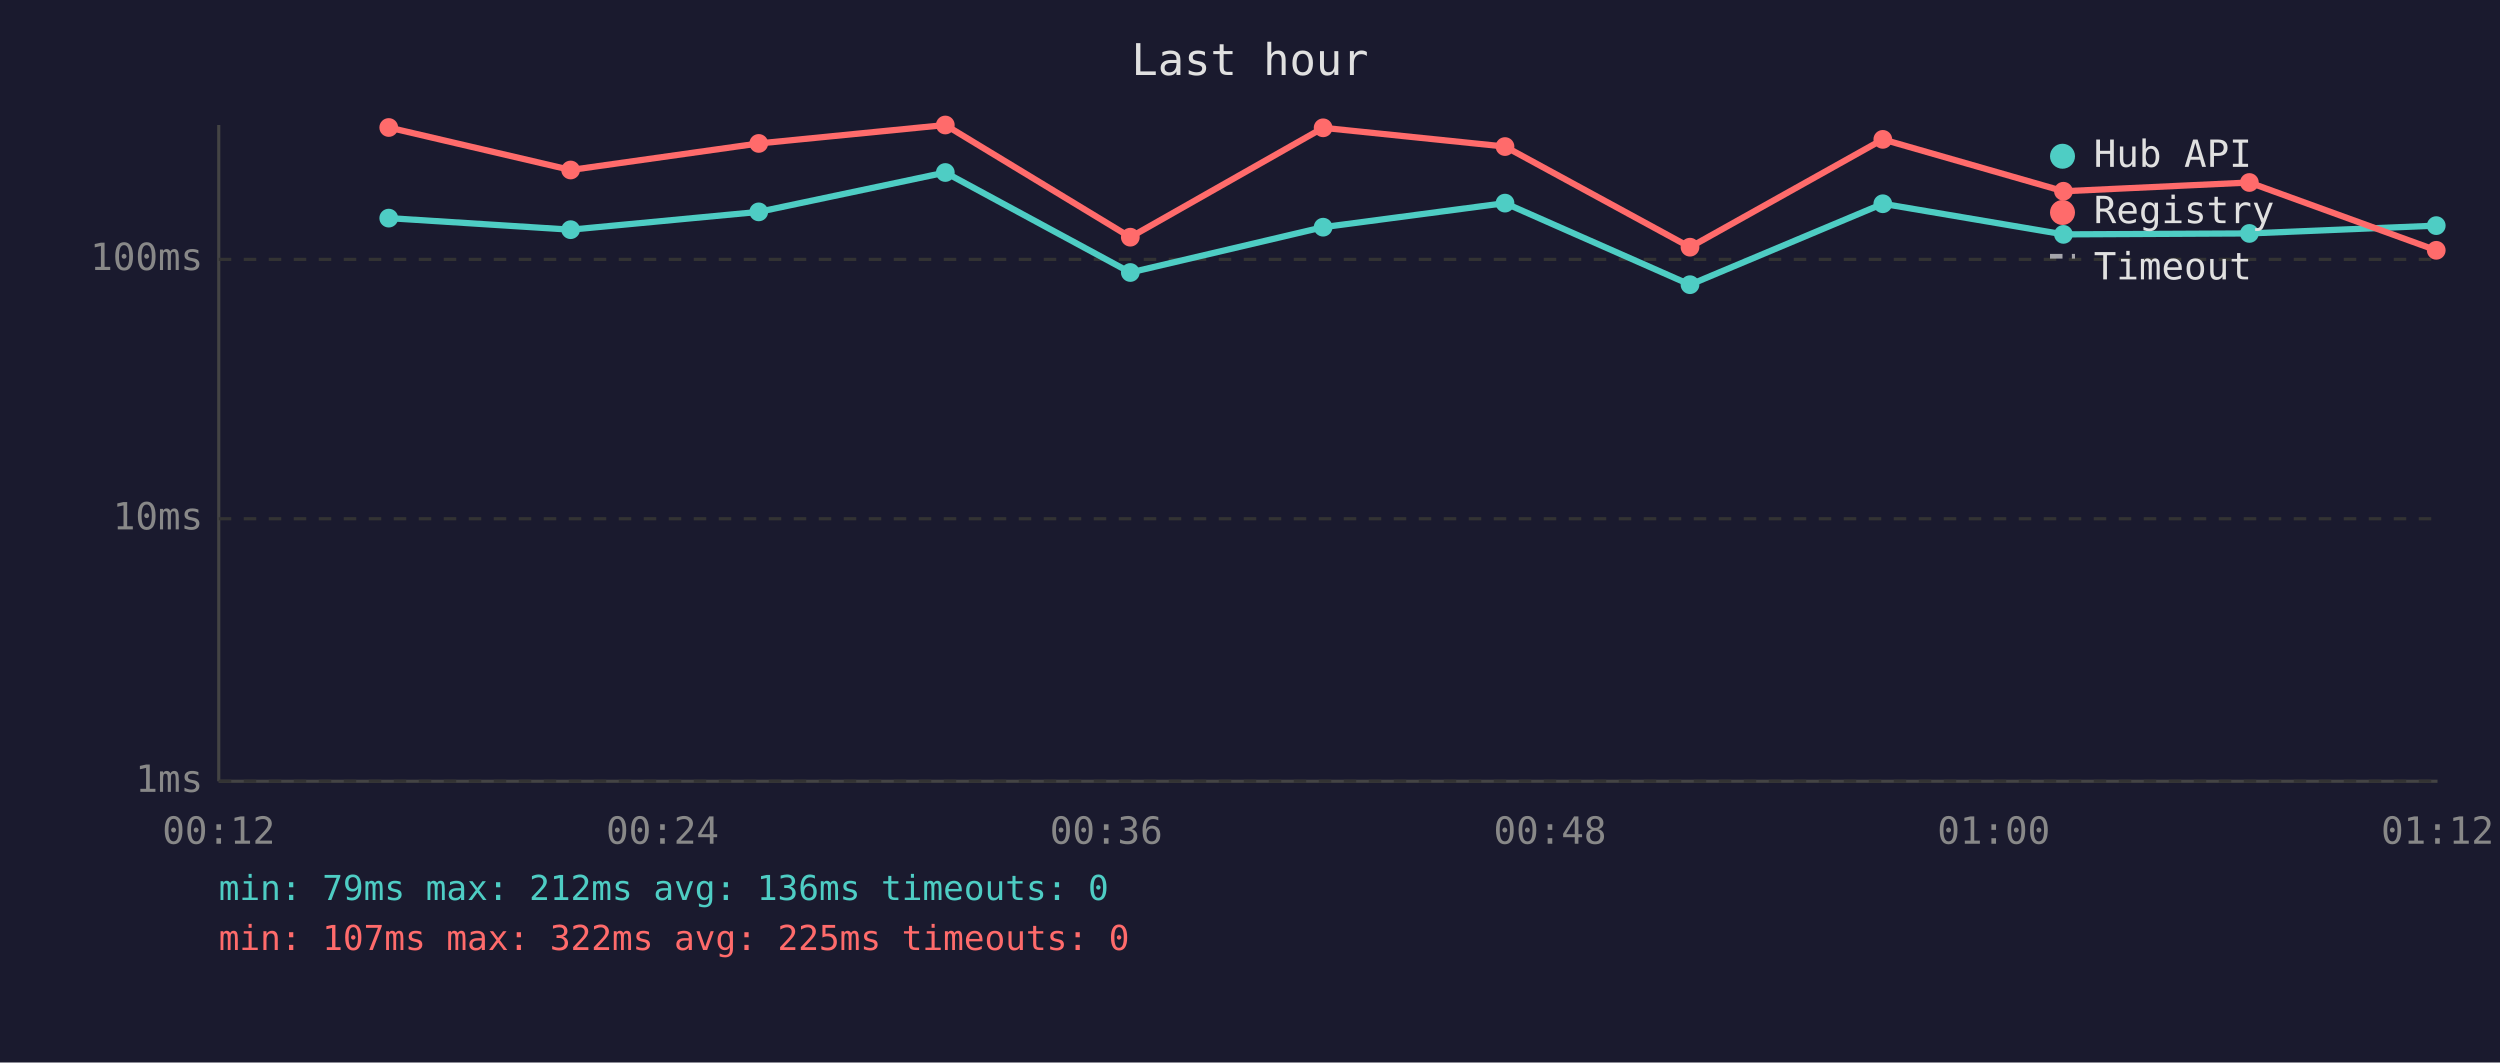
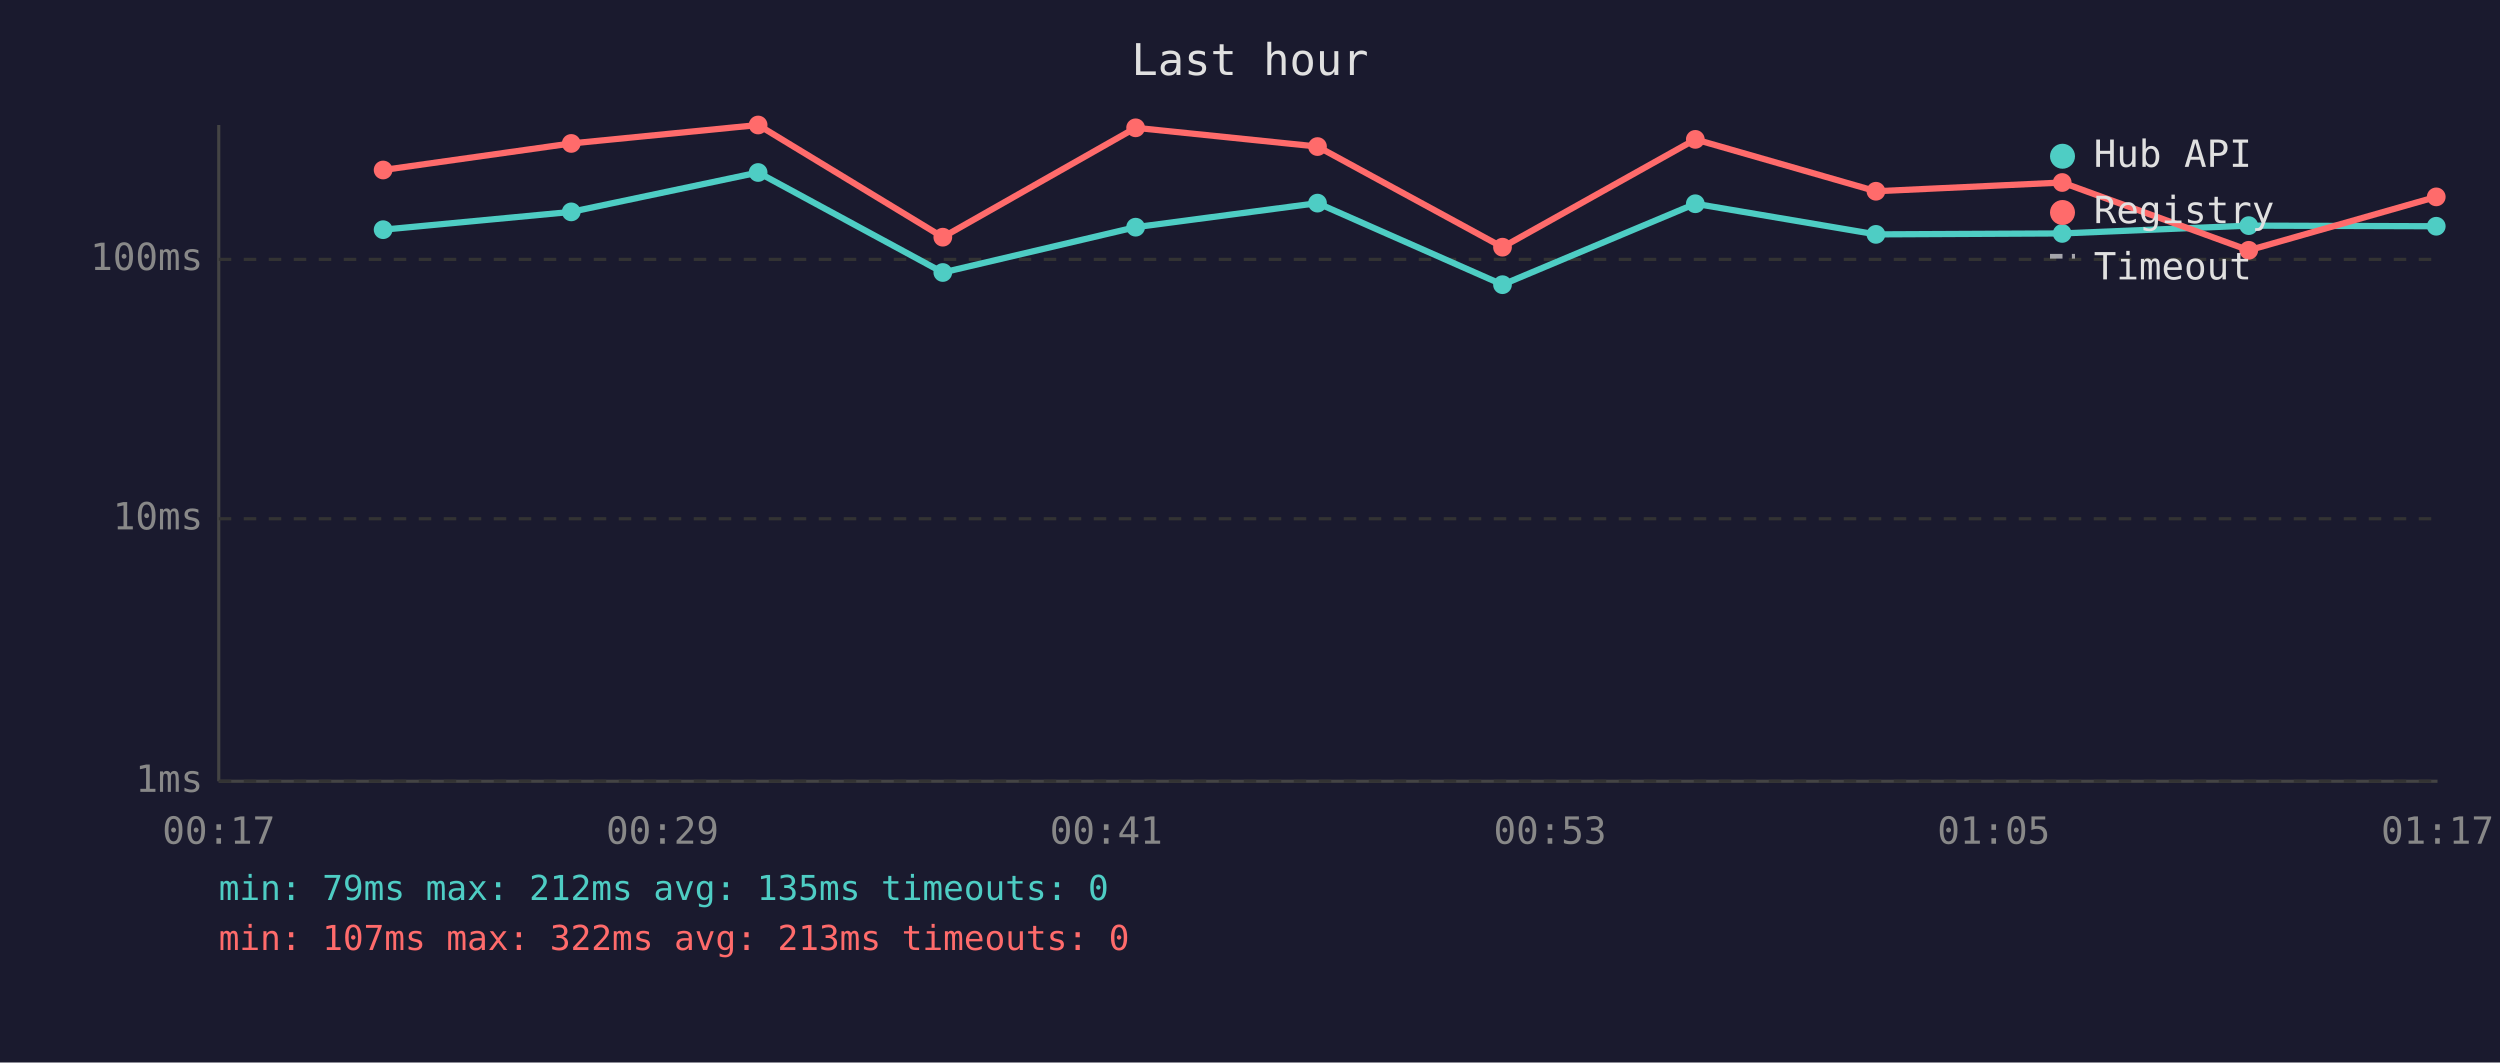
<svg xmlns="http://www.w3.org/2000/svg" viewBox="0 0 800 340" font-family="monospace" font-size="12">
  <rect width="800" height="340" fill="#1a1a2e" />
  <text x="400" y="24" fill="#e0e0e0" font-size="14" text-anchor="middle">Last hour</text>
  <line x1="70" y1="40" x2="70" y2="250" stroke="#444" stroke-width="1" />
  <line x1="70" y1="250" x2="780" y2="250" stroke="#444" stroke-width="1" />
  <line x1="70" y1="250" x2="780" y2="250" stroke="#333" stroke-width="1" stroke-dasharray="4" />
  <text x="65" y="250" fill="#888" text-anchor="end" dominant-baseline="middle">1ms</text>
  <line x1="70" y1="166" x2="780" y2="166" stroke="#333" stroke-width="1" stroke-dasharray="4" />
  <text x="65" y="166" fill="#888" text-anchor="end" dominant-baseline="middle">10ms</text>
  <line x1="70" y1="83" x2="780" y2="83" stroke="#333" stroke-width="1" stroke-dasharray="4" />
  <text x="65" y="83" fill="#888" text-anchor="end" dominant-baseline="middle">100ms</text>
-   <text x="70" y="270" fill="#888" text-anchor="middle">00:12</text>
-   <text x="212" y="270" fill="#888" text-anchor="middle">00:24</text>
-   <text x="354" y="270" fill="#888" text-anchor="middle">00:36</text>
-   <text x="496" y="270" fill="#888" text-anchor="middle">00:48</text>
-   <text x="638" y="270" fill="#888" text-anchor="middle">01:00</text>
-   <text x="780" y="270" fill="#888" text-anchor="middle">01:12</text>
-   <polyline points="124.4,69.8 182.6,73.5 242.8,67.8 302.5,55.2 361.7,87.2 423.4,72.7 481.6,65.0 540.8,91.1 602.5,65.2 660.3,75.0 719.8,74.7 779.6,72.2" fill="none" stroke="#4ecdc4" stroke-width="2" opacity="1" />
-   <circle cx="124.4" cy="69.8" r="3" fill="#4ecdc4" />
-   <circle cx="182.6" cy="73.5" r="3" fill="#4ecdc4" />
-   <circle cx="242.8" cy="67.8" r="3" fill="#4ecdc4" />
-   <circle cx="302.5" cy="55.2" r="3" fill="#4ecdc4" />
-   <circle cx="361.7" cy="87.2" r="3" fill="#4ecdc4" />
-   <circle cx="423.4" cy="72.7" r="3" fill="#4ecdc4" />
-   <circle cx="481.6" cy="65.0" r="3" fill="#4ecdc4" />
-   <circle cx="540.8" cy="91.1" r="3" fill="#4ecdc4" />
-   <circle cx="602.5" cy="65.2" r="3" fill="#4ecdc4" />
-   <circle cx="660.3" cy="75.0" r="3" fill="#4ecdc4" />
-   <circle cx="719.8" cy="74.7" r="3" fill="#4ecdc4" />
-   <circle cx="779.6" cy="72.2" r="3" fill="#4ecdc4" />
-   <polyline points="124.4,40.8 182.6,54.4 242.8,45.9 302.5,40.0 361.7,75.9 423.4,40.9 481.6,46.9 540.8,79.1 602.5,44.6 660.3,61.2 719.8,58.4 779.6,80.1" fill="none" stroke="#ff6b6b" stroke-width="2" opacity="1" />
-   <circle cx="124.4" cy="40.8" r="3" fill="#ff6b6b" />
-   <circle cx="182.6" cy="54.4" r="3" fill="#ff6b6b" />
-   <circle cx="242.8" cy="45.9" r="3" fill="#ff6b6b" />
-   <circle cx="302.5" cy="40.0" r="3" fill="#ff6b6b" />
-   <circle cx="361.7" cy="75.9" r="3" fill="#ff6b6b" />
-   <circle cx="423.4" cy="40.9" r="3" fill="#ff6b6b" />
-   <circle cx="481.6" cy="46.9" r="3" fill="#ff6b6b" />
-   <circle cx="540.8" cy="79.1" r="3" fill="#ff6b6b" />
-   <circle cx="602.5" cy="44.6" r="3" fill="#ff6b6b" />
-   <circle cx="660.3" cy="61.2" r="3" fill="#ff6b6b" />
-   <circle cx="719.8" cy="58.4" r="3" fill="#ff6b6b" />
-   <circle cx="779.6" cy="80.1" r="3" fill="#ff6b6b" />
+   <text x="70" y="270" fill="#888" text-anchor="middle">00:17</text>
+   <text x="212" y="270" fill="#888" text-anchor="middle">00:29</text>
+   <text x="354" y="270" fill="#888" text-anchor="middle">00:41</text>
+   <text x="496" y="270" fill="#888" text-anchor="middle">00:53</text>
+   <text x="638" y="270" fill="#888" text-anchor="middle">01:05</text>
+   <text x="780" y="270" fill="#888" text-anchor="middle">01:17</text>
+   <polyline points="122.6,73.5 182.8,67.8 242.6,55.2 301.7,87.2 363.4,72.7 421.6,65.0 480.8,91.1 542.5,65.2 600.3,75.0 659.9,74.7 719.6,72.2 779.6,72.4" fill="none" stroke="#4ecdc4" stroke-width="2" opacity="1" />
+   <circle cx="122.6" cy="73.5" r="3" fill="#4ecdc4" />
+   <circle cx="182.8" cy="67.8" r="3" fill="#4ecdc4" />
+   <circle cx="242.6" cy="55.2" r="3" fill="#4ecdc4" />
+   <circle cx="301.7" cy="87.2" r="3" fill="#4ecdc4" />
+   <circle cx="363.4" cy="72.7" r="3" fill="#4ecdc4" />
+   <circle cx="421.6" cy="65.0" r="3" fill="#4ecdc4" />
+   <circle cx="480.8" cy="91.1" r="3" fill="#4ecdc4" />
+   <circle cx="542.5" cy="65.2" r="3" fill="#4ecdc4" />
+   <circle cx="600.3" cy="75.0" r="3" fill="#4ecdc4" />
+   <circle cx="659.9" cy="74.7" r="3" fill="#4ecdc4" />
+   <circle cx="719.6" cy="72.2" r="3" fill="#4ecdc4" />
+   <circle cx="779.6" cy="72.4" r="3" fill="#4ecdc4" />
+   <polyline points="122.6,54.4 182.8,45.9 242.6,40.0 301.7,75.9 363.4,40.9 421.6,46.9 480.8,79.1 542.5,44.6 600.3,61.2 659.9,58.4 719.6,80.1 779.6,63.0" fill="none" stroke="#ff6b6b" stroke-width="2" opacity="1" />
+   <circle cx="122.6" cy="54.4" r="3" fill="#ff6b6b" />
+   <circle cx="182.8" cy="45.9" r="3" fill="#ff6b6b" />
+   <circle cx="242.6" cy="40.0" r="3" fill="#ff6b6b" />
+   <circle cx="301.7" cy="75.9" r="3" fill="#ff6b6b" />
+   <circle cx="363.4" cy="40.9" r="3" fill="#ff6b6b" />
+   <circle cx="421.6" cy="46.9" r="3" fill="#ff6b6b" />
+   <circle cx="480.8" cy="79.1" r="3" fill="#ff6b6b" />
+   <circle cx="542.5" cy="44.6" r="3" fill="#ff6b6b" />
+   <circle cx="600.3" cy="61.2" r="3" fill="#ff6b6b" />
+   <circle cx="659.9" cy="58.4" r="3" fill="#ff6b6b" />
+   <circle cx="719.6" cy="80.1" r="3" fill="#ff6b6b" />
+   <circle cx="779.6" cy="63.0" r="3" fill="#ff6b6b" />
  <circle cx="660" cy="50" r="4" fill="#4ecdc4" />
  <text x="670" y="50" fill="#e0e0e0" dominant-baseline="middle">Hub API</text>
  <circle cx="660" cy="68" r="4" fill="#ff6b6b" />
  <text x="670" y="68" fill="#e0e0e0" dominant-baseline="middle">Registry</text>
  <line x1="656" y1="82" x2="664" y2="82" stroke="#e0e0e0" stroke-width="1.5" stroke-dasharray="4,3" opacity="0.7" />
  <text x="670" y="86" fill="#e0e0e0" dominant-baseline="middle">Timeout</text>
-   <text x="70" y="288" fill="#4ecdc4" font-size="11">min: 79ms  max: 212ms  avg: 136ms  timeouts: 0</text>
-   <text x="70" y="304" fill="#ff6b6b" font-size="11">min: 107ms  max: 322ms  avg: 225ms  timeouts: 0</text>
+   <text x="70" y="288" fill="#4ecdc4" font-size="11">min: 79ms  max: 212ms  avg: 135ms  timeouts: 0</text>
+   <text x="70" y="304" fill="#ff6b6b" font-size="11">min: 107ms  max: 322ms  avg: 213ms  timeouts: 0</text>
</svg>
